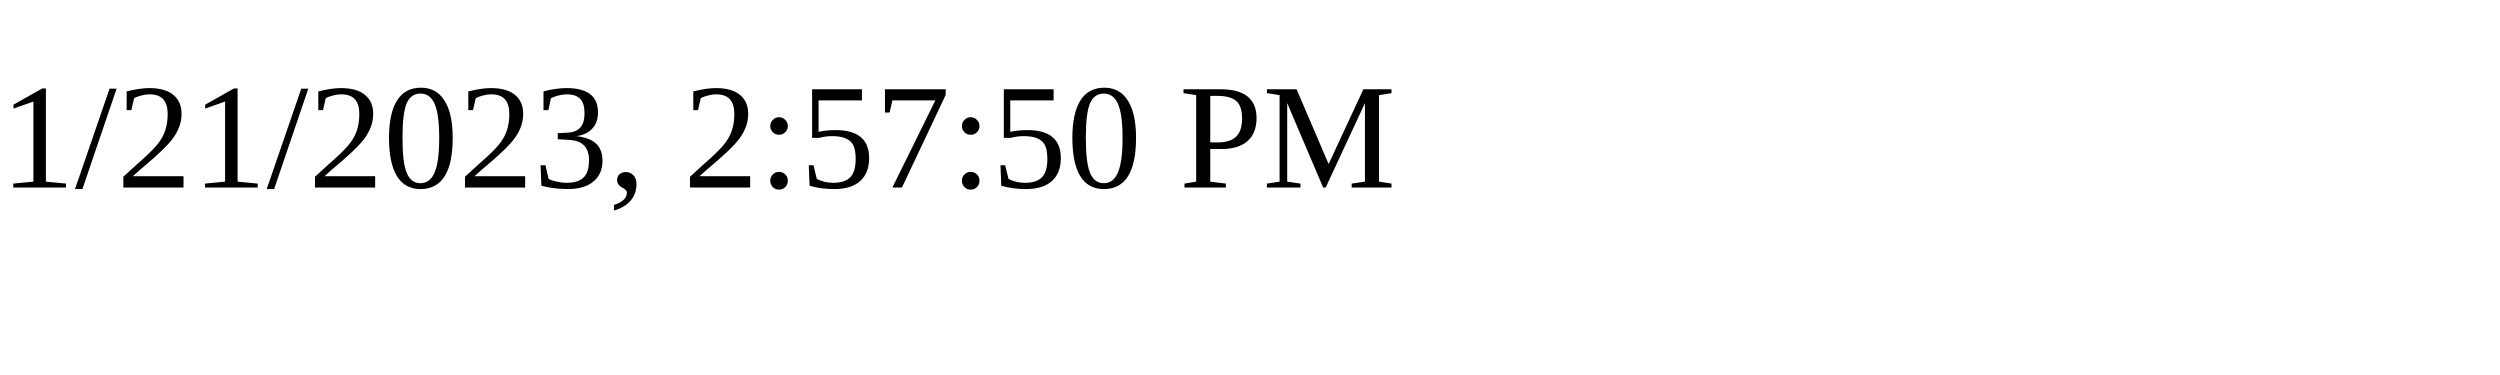
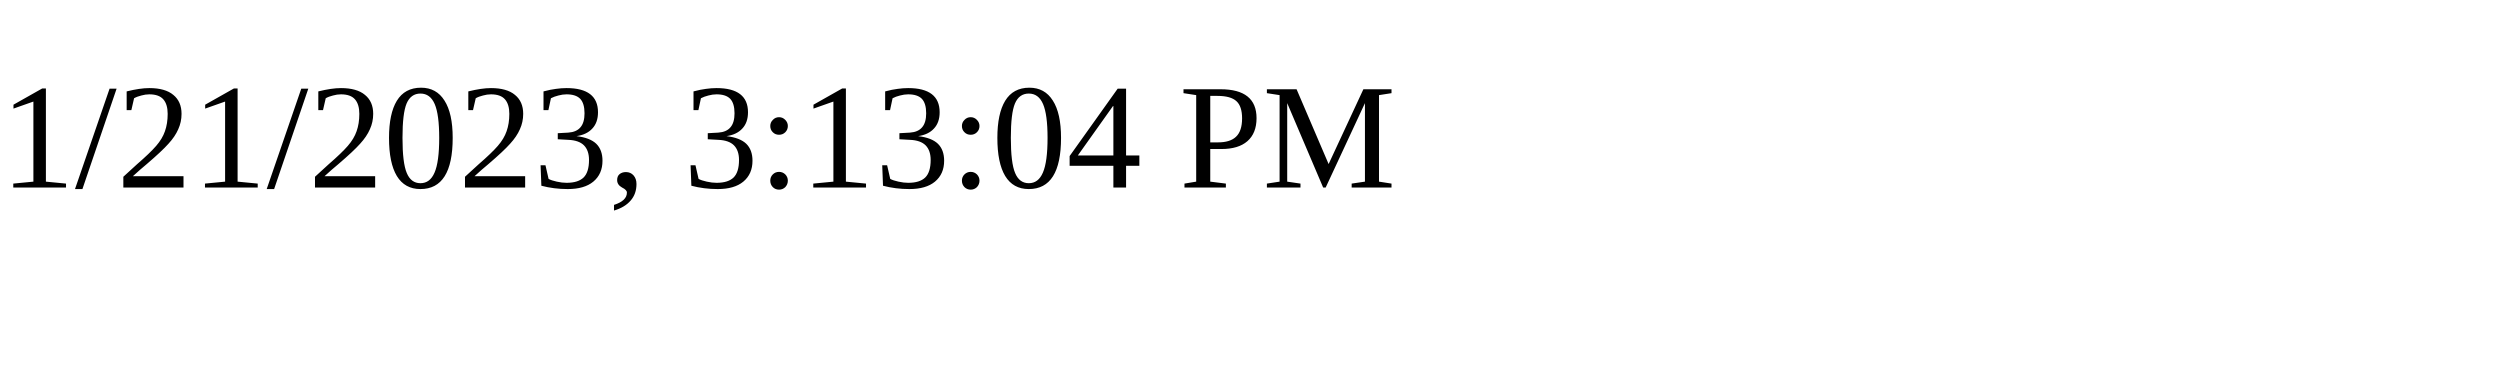
<svg xmlns="http://www.w3.org/2000/svg" height="30" width="200">
-   <text x="0" y="15">1/21/2023, 2:57:50 PM</text>
+   <text x="0" y="15">1/21/2023, 3:13:04 PM</text>
</svg>
